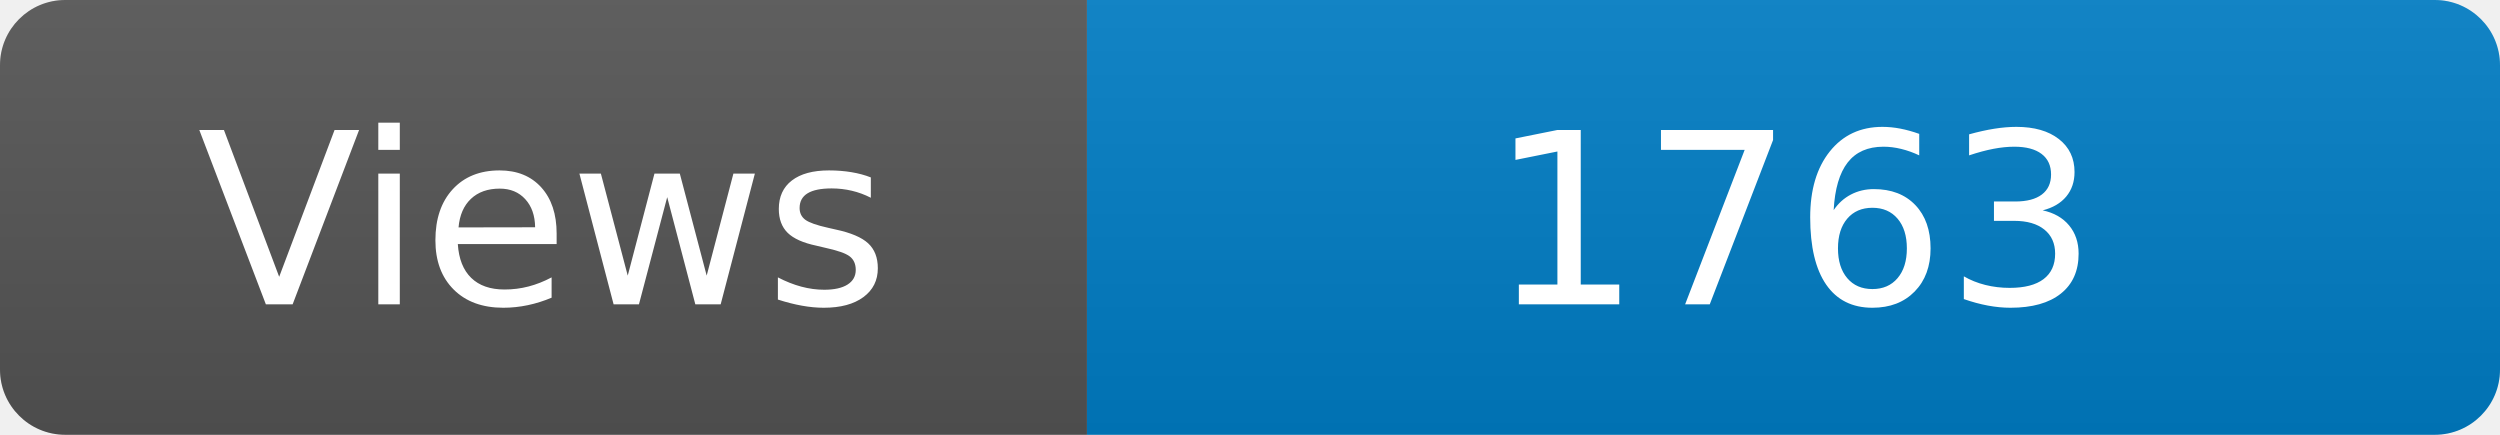
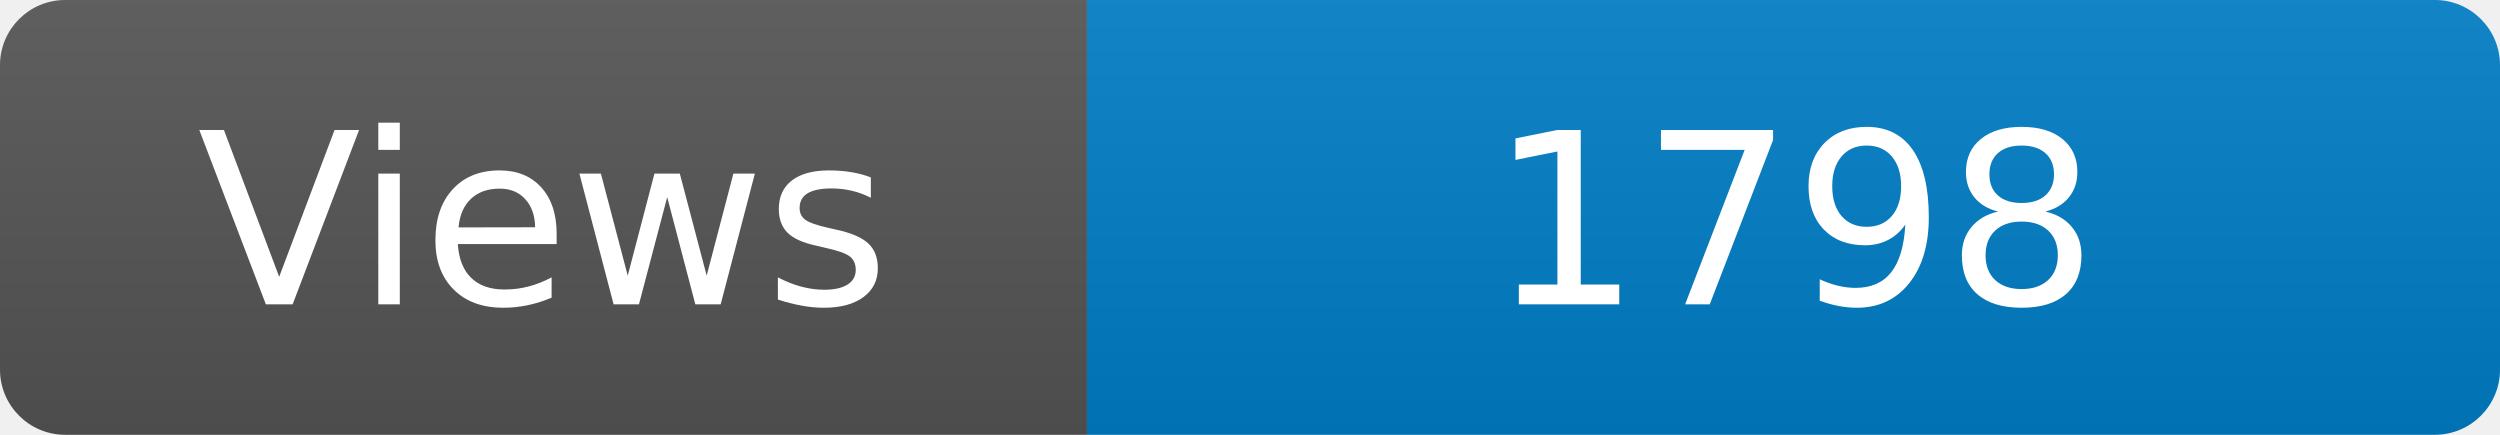
<svg xmlns="http://www.w3.org/2000/svg" width="115" height="20" role="img" aria-label="Maintained?: yes">
  <linearGradient id="s" x2="0" y2="100%">
    <stop offset="0" stop-color="#bbb" stop-opacity=".1" />
    <stop offset="1" stop-opacity=".1" />
  </linearGradient>
  <clipPath id="r">
    <rect width="115" height="20" rx="3" fill="#fff" />
  </clipPath>
  <g clip-path="url(#r)">
    <rect width="50" height="20" fill="#555" />
    <rect x="50" width="160" height="20" fill="#007ec6" />
    <rect width="115" height="20" fill="url(#s)" />
  </g>
  <g fill="#fff" text-anchor="middle" font-family="Verdana,Geneva,DejaVu Sans,sans-serif" font-size="110">
    <text x="250" y="140" transform="scale(.1)" fill="#fff">Views</text>
-     <text x="825" y="140" transform="scale(.1)" fill="#fff">1763</text>
+     <text x="825" y="140" transform="scale(.1)" fill="#fff">1798</text>
  </g>
</svg>
